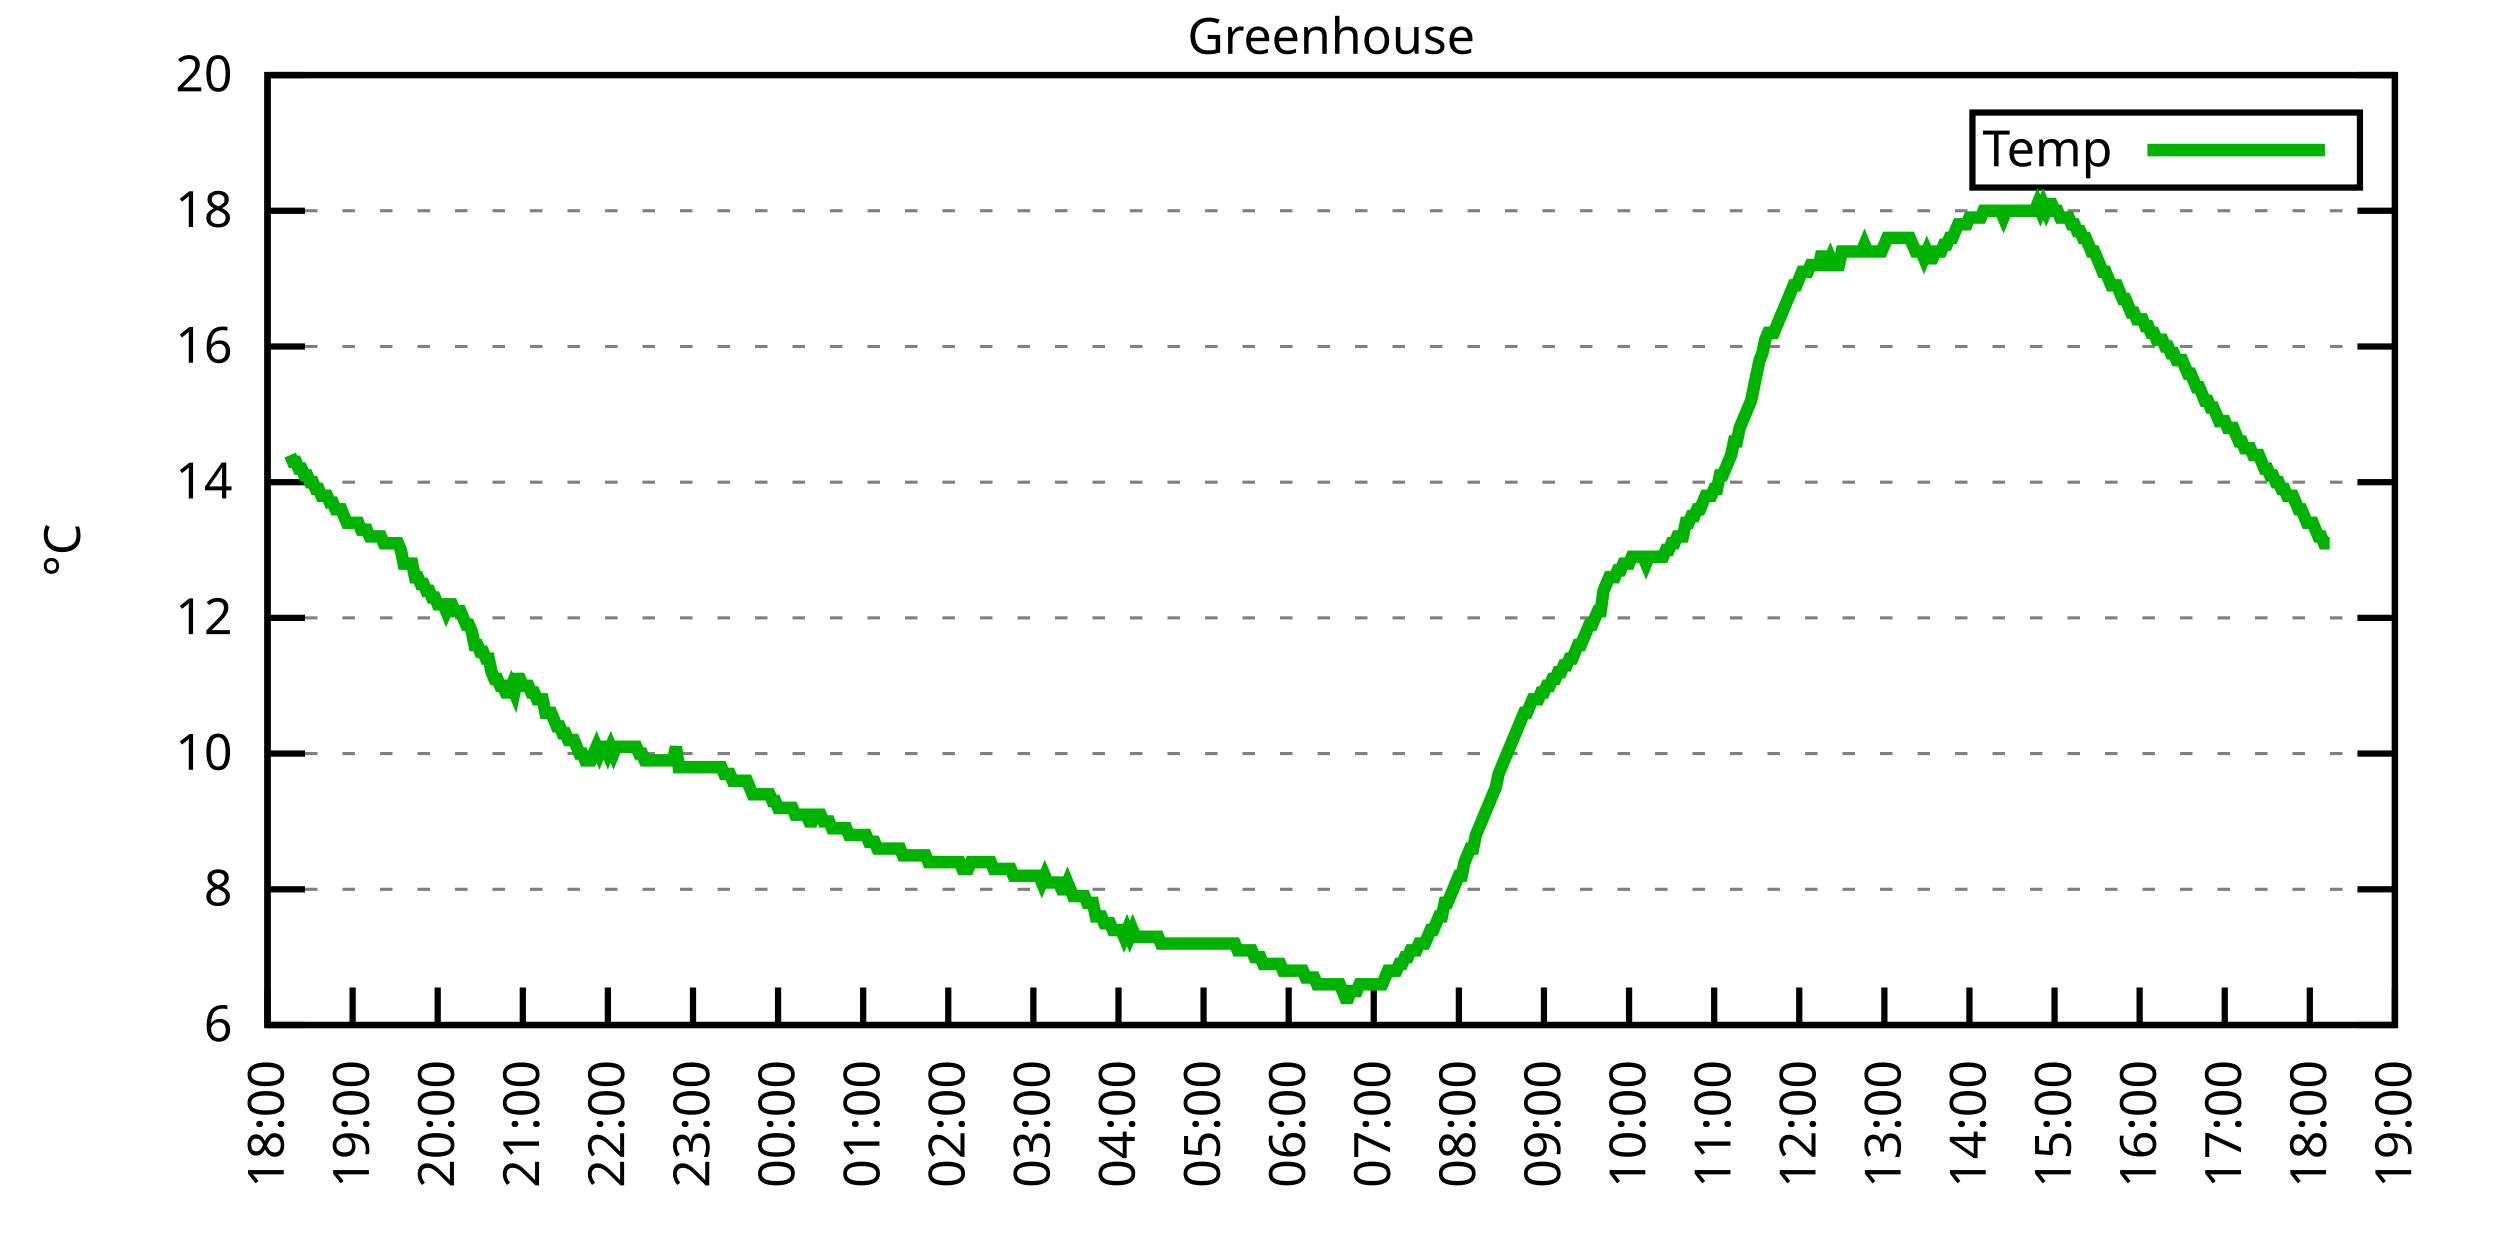
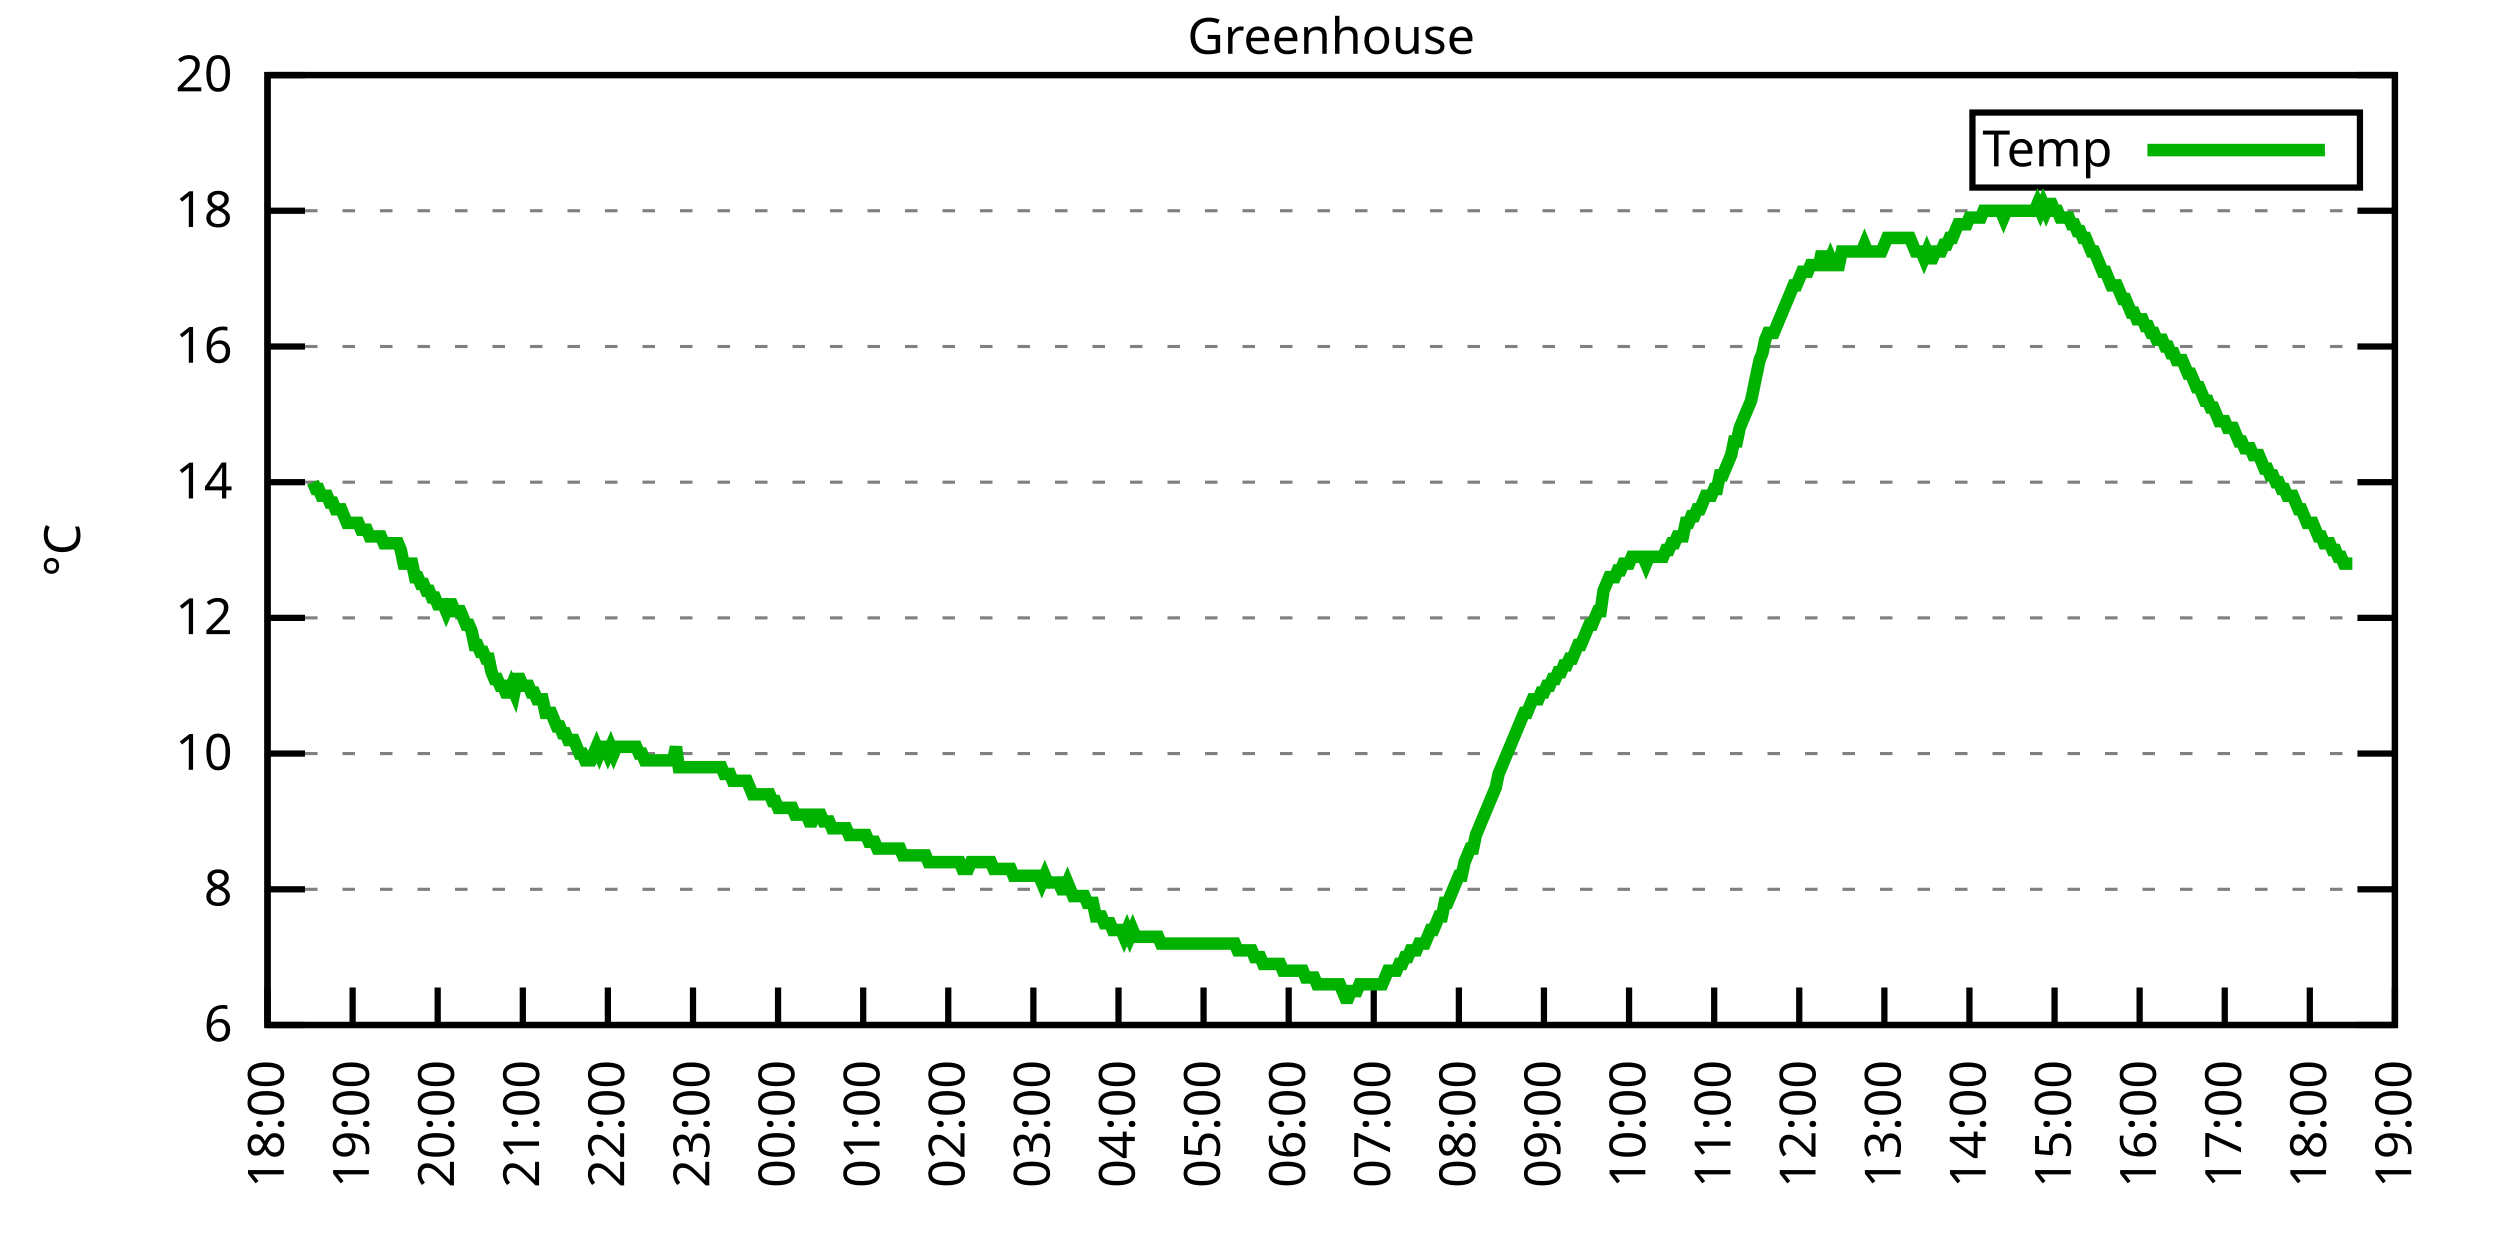
<svg xmlns="http://www.w3.org/2000/svg" xmlns:xlink="http://www.w3.org/1999/xlink" width="400" height="200" viewBox="0 0 400 200">
  <g id="gnuplot_canvas">
    <rect x="0" y="0" width="400" height="200" fill="none" />
    <defs>
      <circle id="gpDot" r="0.5" stroke-width="0.5" stroke="currentColor" />
      <path id="gpPt0" stroke-width="0.333" stroke="currentColor" d="M-1,0 h2 M0,-1 v2" />
      <path id="gpPt1" stroke-width="0.333" stroke="currentColor" d="M-1,-1 L1,1 M1,-1 L-1,1" />
      <path id="gpPt2" stroke-width="0.333" stroke="currentColor" d="M-1,0 L1,0 M0,-1 L0,1 M-1,-1 L1,1 M-1,1 L1,-1" />
      <rect id="gpPt3" stroke-width="0.333" stroke="currentColor" x="-1" y="-1" width="2" height="2" />
      <rect id="gpPt4" stroke-width="0.333" stroke="currentColor" fill="currentColor" x="-1" y="-1" width="2" height="2" />
      <circle id="gpPt5" stroke-width="0.333" stroke="currentColor" cx="0" cy="0" r="1" />
      <use xlink:href="#gpPt5" id="gpPt6" fill="currentColor" stroke="none" />
      <path id="gpPt7" stroke-width="0.333" stroke="currentColor" d="M0,-1.33 L-1.33,0.67 L1.33,0.67 z" />
      <use xlink:href="#gpPt7" id="gpPt8" fill="currentColor" stroke="none" />
      <use xlink:href="#gpPt7" id="gpPt9" stroke="currentColor" transform="rotate(180)" />
      <use xlink:href="#gpPt9" id="gpPt10" fill="currentColor" stroke="none" />
      <use xlink:href="#gpPt3" id="gpPt11" stroke="currentColor" transform="rotate(45)" />
      <use xlink:href="#gpPt11" id="gpPt12" fill="currentColor" stroke="none" />
      <path id="gpPt13" stroke-width="0.333" stroke="currentColor" d="M0,1.330 L1.265,0.411 L0.782,-1.067 L-0.782,-1.076 L-1.265,0.411 z" />
      <use xlink:href="#gpPt13" id="gpPt14" fill="currentColor" stroke="none" />
      <filter id="textbox" filterUnits="objectBoundingBox" x="0" y="0" height="1" width="1">
        <feFlood flood-color="white" flood-opacity="1" result="bgnd" />
        <feComposite in="SourceGraphic" in2="bgnd" operator="atop" />
      </filter>
      <filter id="greybox" filterUnits="objectBoundingBox" x="0" y="0" height="1" width="1">
        <feFlood flood-color="lightgrey" flood-opacity="1" result="grey" />
        <feComposite in="SourceGraphic" in2="grey" operator="atop" />
      </filter>
    </defs>
    <g fill="none" color="white" stroke="currentColor" stroke-width="1.00" stroke-linecap="butt" stroke-linejoin="miter">
</g>
    <g fill="none" color="black" stroke="currentColor" stroke-width="1.00" stroke-linecap="butt" stroke-linejoin="miter">
      <g stroke="none" shape-rendering="crispEdges">
        <polygon fill="rgb(255, 255, 255)" points="42.80,164.00 383.18,164.00 383.18,12.02 42.80,12.02 " />
      </g>
    </g>
    <g fill="none" color="black" stroke="currentColor" stroke-width="1.00" stroke-linecap="butt" stroke-linejoin="miter">
</g>
    <g fill="none" color="black" stroke="black" stroke-width="0.50" stroke-linecap="butt" stroke-linejoin="miter">
</g>
    <g fill="none" color="gray" stroke="currentColor" stroke-width="0.50" stroke-linecap="butt" stroke-linejoin="miter">
      <path stroke="gray" stroke-dasharray="2,4" class="gridline" d="M42.80,164.00 L383.19,164.00  " />
    </g>
    <g fill="none" color="gray" stroke="gray" stroke-width="1.00" stroke-linecap="butt" stroke-linejoin="miter">
</g>
    <g fill="none" color="black" stroke="currentColor" stroke-width="1.00" stroke-linecap="butt" stroke-linejoin="miter">
      <path stroke="black" d="M42.80,164.00 L48.80,164.00 M383.19,164.00 L377.19,164.00  " />
      <g transform="translate(37.20,166.60)" stroke="none" fill="black" font-family="Sans" font-size="8.00" text-anchor="end">
        <text>
          <tspan font-family="Sans"> 6</tspan>
        </text>
      </g>
    </g>
    <g fill="none" color="black" stroke="currentColor" stroke-width="1.00" stroke-linecap="butt" stroke-linejoin="miter">
</g>
    <g fill="none" color="black" stroke="black" stroke-width="0.50" stroke-linecap="butt" stroke-linejoin="miter">
</g>
    <g fill="none" color="gray" stroke="currentColor" stroke-width="0.50" stroke-linecap="butt" stroke-linejoin="miter">
      <path stroke="gray" stroke-dasharray="2,4" class="gridline" d="M42.80,142.29 L383.19,142.29  " />
    </g>
    <g fill="none" color="gray" stroke="gray" stroke-width="1.00" stroke-linecap="butt" stroke-linejoin="miter">
</g>
    <g fill="none" color="black" stroke="currentColor" stroke-width="1.00" stroke-linecap="butt" stroke-linejoin="miter">
      <path stroke="black" d="M42.80,142.29 L48.80,142.29 M383.19,142.29 L377.19,142.29  " />
      <g transform="translate(37.20,144.89)" stroke="none" fill="black" font-family="Sans" font-size="8.00" text-anchor="end">
        <text>
          <tspan font-family="Sans"> 8</tspan>
        </text>
      </g>
    </g>
    <g fill="none" color="black" stroke="currentColor" stroke-width="1.00" stroke-linecap="butt" stroke-linejoin="miter">
</g>
    <g fill="none" color="black" stroke="black" stroke-width="0.50" stroke-linecap="butt" stroke-linejoin="miter">
</g>
    <g fill="none" color="gray" stroke="currentColor" stroke-width="0.50" stroke-linecap="butt" stroke-linejoin="miter">
      <path stroke="gray" stroke-dasharray="2,4" class="gridline" d="M42.80,120.57 L383.19,120.57  " />
    </g>
    <g fill="none" color="gray" stroke="gray" stroke-width="1.00" stroke-linecap="butt" stroke-linejoin="miter">
</g>
    <g fill="none" color="black" stroke="currentColor" stroke-width="1.00" stroke-linecap="butt" stroke-linejoin="miter">
      <path stroke="black" d="M42.80,120.57 L48.80,120.57 M383.19,120.57 L377.19,120.57  " />
      <g transform="translate(37.20,123.17)" stroke="none" fill="black" font-family="Sans" font-size="8.00" text-anchor="end">
        <text>
          <tspan font-family="Sans"> 10</tspan>
        </text>
      </g>
    </g>
    <g fill="none" color="black" stroke="currentColor" stroke-width="1.00" stroke-linecap="butt" stroke-linejoin="miter">
</g>
    <g fill="none" color="black" stroke="black" stroke-width="0.50" stroke-linecap="butt" stroke-linejoin="miter">
</g>
    <g fill="none" color="gray" stroke="currentColor" stroke-width="0.50" stroke-linecap="butt" stroke-linejoin="miter">
      <path stroke="gray" stroke-dasharray="2,4" class="gridline" d="M42.80,98.86 L383.19,98.86  " />
    </g>
    <g fill="none" color="gray" stroke="gray" stroke-width="1.00" stroke-linecap="butt" stroke-linejoin="miter">
</g>
    <g fill="none" color="black" stroke="currentColor" stroke-width="1.00" stroke-linecap="butt" stroke-linejoin="miter">
      <path stroke="black" d="M42.80,98.86 L48.80,98.86 M383.19,98.86 L377.19,98.86  " />
      <g transform="translate(37.20,101.46)" stroke="none" fill="black" font-family="Sans" font-size="8.00" text-anchor="end">
        <text>
          <tspan font-family="Sans"> 12</tspan>
        </text>
      </g>
    </g>
    <g fill="none" color="black" stroke="currentColor" stroke-width="1.00" stroke-linecap="butt" stroke-linejoin="miter">
</g>
    <g fill="none" color="black" stroke="black" stroke-width="0.50" stroke-linecap="butt" stroke-linejoin="miter">
</g>
    <g fill="none" color="gray" stroke="currentColor" stroke-width="0.50" stroke-linecap="butt" stroke-linejoin="miter">
      <path stroke="gray" stroke-dasharray="2,4" class="gridline" d="M42.80,77.15 L383.19,77.15  " />
    </g>
    <g fill="none" color="gray" stroke="gray" stroke-width="1.00" stroke-linecap="butt" stroke-linejoin="miter">
</g>
    <g fill="none" color="black" stroke="currentColor" stroke-width="1.00" stroke-linecap="butt" stroke-linejoin="miter">
      <path stroke="black" d="M42.80,77.15 L48.80,77.15 M383.19,77.15 L377.19,77.15  " />
      <g transform="translate(37.20,79.75)" stroke="none" fill="black" font-family="Sans" font-size="8.00" text-anchor="end">
        <text>
          <tspan font-family="Sans"> 14</tspan>
        </text>
      </g>
    </g>
    <g fill="none" color="black" stroke="currentColor" stroke-width="1.00" stroke-linecap="butt" stroke-linejoin="miter">
</g>
    <g fill="none" color="black" stroke="black" stroke-width="0.50" stroke-linecap="butt" stroke-linejoin="miter">
</g>
    <g fill="none" color="gray" stroke="currentColor" stroke-width="0.50" stroke-linecap="butt" stroke-linejoin="miter">
      <path stroke="gray" stroke-dasharray="2,4" class="gridline" d="M42.80,55.44 L383.19,55.44  " />
    </g>
    <g fill="none" color="gray" stroke="gray" stroke-width="1.00" stroke-linecap="butt" stroke-linejoin="miter">
</g>
    <g fill="none" color="black" stroke="currentColor" stroke-width="1.00" stroke-linecap="butt" stroke-linejoin="miter">
      <path stroke="black" d="M42.80,55.44 L48.80,55.44 M383.19,55.44 L377.19,55.44  " />
      <g transform="translate(37.20,58.04)" stroke="none" fill="black" font-family="Sans" font-size="8.00" text-anchor="end">
        <text>
          <tspan font-family="Sans"> 16</tspan>
        </text>
      </g>
    </g>
    <g fill="none" color="black" stroke="currentColor" stroke-width="1.00" stroke-linecap="butt" stroke-linejoin="miter">
</g>
    <g fill="none" color="black" stroke="black" stroke-width="0.50" stroke-linecap="butt" stroke-linejoin="miter">
</g>
    <g fill="none" color="gray" stroke="currentColor" stroke-width="0.50" stroke-linecap="butt" stroke-linejoin="miter">
      <path stroke="gray" stroke-dasharray="2,4" class="gridline" d="M42.80,33.72 L383.19,33.72  " />
    </g>
    <g fill="none" color="gray" stroke="gray" stroke-width="1.00" stroke-linecap="butt" stroke-linejoin="miter">
</g>
    <g fill="none" color="black" stroke="currentColor" stroke-width="1.00" stroke-linecap="butt" stroke-linejoin="miter">
      <path stroke="black" d="M42.80,33.72 L48.80,33.72 M383.19,33.72 L377.19,33.72  " />
      <g transform="translate(37.20,36.32)" stroke="none" fill="black" font-family="Sans" font-size="8.00" text-anchor="end">
        <text>
          <tspan font-family="Sans"> 18</tspan>
        </text>
      </g>
    </g>
    <g fill="none" color="black" stroke="currentColor" stroke-width="1.00" stroke-linecap="butt" stroke-linejoin="miter">
</g>
    <g fill="none" color="black" stroke="black" stroke-width="0.50" stroke-linecap="butt" stroke-linejoin="miter">
</g>
    <g fill="none" color="gray" stroke="currentColor" stroke-width="0.50" stroke-linecap="butt" stroke-linejoin="miter">
      <path stroke="gray" stroke-dasharray="2,4" class="gridline" d="M42.80,12.01 L383.19,12.01  " />
    </g>
    <g fill="none" color="gray" stroke="gray" stroke-width="1.00" stroke-linecap="butt" stroke-linejoin="miter">
</g>
    <g fill="none" color="black" stroke="currentColor" stroke-width="1.00" stroke-linecap="butt" stroke-linejoin="miter">
      <path stroke="black" d="M42.80,12.01 L48.80,12.01 M383.19,12.01 L377.19,12.01  " />
      <g transform="translate(37.20,14.61)" stroke="none" fill="black" font-family="Sans" font-size="8.00" text-anchor="end">
        <text>
          <tspan font-family="Sans"> 20</tspan>
        </text>
      </g>
    </g>
    <g fill="none" color="black" stroke="currentColor" stroke-width="1.00" stroke-linecap="butt" stroke-linejoin="miter">
      <path stroke="black" d="M42.80,164.00 L42.80,158.00  " />
      <g transform="translate(45.40,169.60) rotate(270.00)" stroke="none" fill="black" font-family="Sans" font-size="8.00" text-anchor="end">
        <text>
          <tspan font-family="Sans">18:00</tspan>
        </text>
      </g>
    </g>
    <g fill="none" color="black" stroke="currentColor" stroke-width="1.00" stroke-linecap="butt" stroke-linejoin="miter">
      <path stroke="black" d="M56.42,164.00 L56.42,158.00  " />
      <g transform="translate(59.02,169.60) rotate(270.00)" stroke="none" fill="black" font-family="Sans" font-size="8.00" text-anchor="end">
        <text>
          <tspan font-family="Sans">19:00</tspan>
        </text>
      </g>
    </g>
    <g fill="none" color="black" stroke="currentColor" stroke-width="1.00" stroke-linecap="butt" stroke-linejoin="miter">
      <path stroke="black" d="M70.03,164.00 L70.03,158.00  " />
      <g transform="translate(72.63,169.60) rotate(270.00)" stroke="none" fill="black" font-family="Sans" font-size="8.00" text-anchor="end">
        <text>
          <tspan font-family="Sans">20:00</tspan>
        </text>
      </g>
    </g>
    <g fill="none" color="black" stroke="currentColor" stroke-width="1.00" stroke-linecap="butt" stroke-linejoin="miter">
      <path stroke="black" d="M83.65,164.00 L83.65,158.00  " />
      <g transform="translate(86.25,169.60) rotate(270.00)" stroke="none" fill="black" font-family="Sans" font-size="8.00" text-anchor="end">
        <text>
          <tspan font-family="Sans">21:00</tspan>
        </text>
      </g>
    </g>
    <g fill="none" color="black" stroke="currentColor" stroke-width="1.00" stroke-linecap="butt" stroke-linejoin="miter">
      <path stroke="black" d="M97.26,164.00 L97.26,158.00  " />
      <g transform="translate(99.86,169.60) rotate(270.00)" stroke="none" fill="black" font-family="Sans" font-size="8.00" text-anchor="end">
        <text>
          <tspan font-family="Sans">22:00</tspan>
        </text>
      </g>
    </g>
    <g fill="none" color="black" stroke="currentColor" stroke-width="1.00" stroke-linecap="butt" stroke-linejoin="miter">
      <path stroke="black" d="M110.88,164.00 L110.88,158.00  " />
      <g transform="translate(113.48,169.60) rotate(270.00)" stroke="none" fill="black" font-family="Sans" font-size="8.00" text-anchor="end">
        <text>
          <tspan font-family="Sans">23:00</tspan>
        </text>
      </g>
    </g>
    <g fill="none" color="black" stroke="currentColor" stroke-width="1.00" stroke-linecap="butt" stroke-linejoin="miter">
      <path stroke="black" d="M124.49,164.00 L124.49,158.00  " />
      <g transform="translate(127.09,169.60) rotate(270.00)" stroke="none" fill="black" font-family="Sans" font-size="8.00" text-anchor="end">
        <text>
          <tspan font-family="Sans">00:00</tspan>
        </text>
      </g>
    </g>
    <g fill="none" color="black" stroke="currentColor" stroke-width="1.00" stroke-linecap="butt" stroke-linejoin="miter">
      <path stroke="black" d="M138.11,164.00 L138.11,158.00  " />
      <g transform="translate(140.71,169.60) rotate(270.00)" stroke="none" fill="black" font-family="Sans" font-size="8.00" text-anchor="end">
        <text>
          <tspan font-family="Sans">01:00</tspan>
        </text>
      </g>
    </g>
    <g fill="none" color="black" stroke="currentColor" stroke-width="1.00" stroke-linecap="butt" stroke-linejoin="miter">
      <path stroke="black" d="M151.72,164.00 L151.72,158.00  " />
      <g transform="translate(154.32,169.60) rotate(270.00)" stroke="none" fill="black" font-family="Sans" font-size="8.00" text-anchor="end">
        <text>
          <tspan font-family="Sans">02:00</tspan>
        </text>
      </g>
    </g>
    <g fill="none" color="black" stroke="currentColor" stroke-width="1.00" stroke-linecap="butt" stroke-linejoin="miter">
      <path stroke="black" d="M165.34,164.00 L165.34,158.00  " />
      <g transform="translate(167.94,169.60) rotate(270.00)" stroke="none" fill="black" font-family="Sans" font-size="8.00" text-anchor="end">
        <text>
          <tspan font-family="Sans">03:00</tspan>
        </text>
      </g>
    </g>
    <g fill="none" color="black" stroke="currentColor" stroke-width="1.00" stroke-linecap="butt" stroke-linejoin="miter">
      <path stroke="black" d="M178.96,164.00 L178.96,158.00  " />
      <g transform="translate(181.56,169.60) rotate(270.00)" stroke="none" fill="black" font-family="Sans" font-size="8.00" text-anchor="end">
        <text>
          <tspan font-family="Sans">04:00</tspan>
        </text>
      </g>
    </g>
    <g fill="none" color="black" stroke="currentColor" stroke-width="1.00" stroke-linecap="butt" stroke-linejoin="miter">
      <path stroke="black" d="M192.57,164.00 L192.57,158.00  " />
      <g transform="translate(195.17,169.60) rotate(270.00)" stroke="none" fill="black" font-family="Sans" font-size="8.00" text-anchor="end">
        <text>
          <tspan font-family="Sans">05:00</tspan>
        </text>
      </g>
    </g>
    <g fill="none" color="black" stroke="currentColor" stroke-width="1.00" stroke-linecap="butt" stroke-linejoin="miter">
      <path stroke="black" d="M206.19,164.00 L206.19,158.00  " />
      <g transform="translate(208.79,169.60) rotate(270.00)" stroke="none" fill="black" font-family="Sans" font-size="8.00" text-anchor="end">
        <text>
          <tspan font-family="Sans">06:00</tspan>
        </text>
      </g>
    </g>
    <g fill="none" color="black" stroke="currentColor" stroke-width="1.00" stroke-linecap="butt" stroke-linejoin="miter">
      <path stroke="black" d="M219.80,164.00 L219.80,158.00  " />
      <g transform="translate(222.40,169.60) rotate(270.00)" stroke="none" fill="black" font-family="Sans" font-size="8.00" text-anchor="end">
        <text>
          <tspan font-family="Sans">07:00</tspan>
        </text>
      </g>
    </g>
    <g fill="none" color="black" stroke="currentColor" stroke-width="1.00" stroke-linecap="butt" stroke-linejoin="miter">
      <path stroke="black" d="M233.42,164.00 L233.42,158.00  " />
      <g transform="translate(236.02,169.60) rotate(270.00)" stroke="none" fill="black" font-family="Sans" font-size="8.00" text-anchor="end">
        <text>
          <tspan font-family="Sans">08:00</tspan>
        </text>
      </g>
    </g>
    <g fill="none" color="black" stroke="currentColor" stroke-width="1.00" stroke-linecap="butt" stroke-linejoin="miter">
      <path stroke="black" d="M247.03,164.00 L247.03,158.00  " />
      <g transform="translate(249.63,169.60) rotate(270.00)" stroke="none" fill="black" font-family="Sans" font-size="8.00" text-anchor="end">
        <text>
          <tspan font-family="Sans">09:00</tspan>
        </text>
      </g>
    </g>
    <g fill="none" color="black" stroke="currentColor" stroke-width="1.00" stroke-linecap="butt" stroke-linejoin="miter">
      <path stroke="black" d="M260.65,164.00 L260.65,158.00  " />
      <g transform="translate(263.25,169.60) rotate(270.00)" stroke="none" fill="black" font-family="Sans" font-size="8.00" text-anchor="end">
        <text>
          <tspan font-family="Sans">10:00</tspan>
        </text>
      </g>
    </g>
    <g fill="none" color="black" stroke="currentColor" stroke-width="1.00" stroke-linecap="butt" stroke-linejoin="miter">
      <path stroke="black" d="M274.27,164.00 L274.27,158.00  " />
      <g transform="translate(276.87,169.60) rotate(270.00)" stroke="none" fill="black" font-family="Sans" font-size="8.00" text-anchor="end">
        <text>
          <tspan font-family="Sans">11:00</tspan>
        </text>
      </g>
    </g>
    <g fill="none" color="black" stroke="currentColor" stroke-width="1.00" stroke-linecap="butt" stroke-linejoin="miter">
      <path stroke="black" d="M287.88,164.00 L287.88,158.00  " />
      <g transform="translate(290.48,169.60) rotate(270.00)" stroke="none" fill="black" font-family="Sans" font-size="8.00" text-anchor="end">
        <text>
          <tspan font-family="Sans">12:00</tspan>
        </text>
      </g>
    </g>
    <g fill="none" color="black" stroke="currentColor" stroke-width="1.00" stroke-linecap="butt" stroke-linejoin="miter">
      <path stroke="black" d="M301.50,164.00 L301.50,158.00  " />
      <g transform="translate(304.10,169.60) rotate(270.00)" stroke="none" fill="black" font-family="Sans" font-size="8.00" text-anchor="end">
        <text>
          <tspan font-family="Sans">13:00</tspan>
        </text>
      </g>
    </g>
    <g fill="none" color="black" stroke="currentColor" stroke-width="1.00" stroke-linecap="butt" stroke-linejoin="miter">
      <path stroke="black" d="M315.11,164.00 L315.11,158.00  " />
      <g transform="translate(317.71,169.60) rotate(270.00)" stroke="none" fill="black" font-family="Sans" font-size="8.00" text-anchor="end">
        <text>
          <tspan font-family="Sans">14:00</tspan>
        </text>
      </g>
    </g>
    <g fill="none" color="black" stroke="currentColor" stroke-width="1.00" stroke-linecap="butt" stroke-linejoin="miter">
      <path stroke="black" d="M328.73,164.00 L328.73,158.00  " />
      <g transform="translate(331.33,169.60) rotate(270.00)" stroke="none" fill="black" font-family="Sans" font-size="8.00" text-anchor="end">
        <text>
          <tspan font-family="Sans">15:00</tspan>
        </text>
      </g>
    </g>
    <g fill="none" color="black" stroke="currentColor" stroke-width="1.00" stroke-linecap="butt" stroke-linejoin="miter">
      <path stroke="black" d="M342.34,164.00 L342.34,158.00  " />
      <g transform="translate(344.94,169.60) rotate(270.00)" stroke="none" fill="black" font-family="Sans" font-size="8.00" text-anchor="end">
        <text>
          <tspan font-family="Sans">16:00</tspan>
        </text>
      </g>
    </g>
    <g fill="none" color="black" stroke="currentColor" stroke-width="1.00" stroke-linecap="butt" stroke-linejoin="miter">
      <path stroke="black" d="M355.96,164.00 L355.96,158.00  " />
      <g transform="translate(358.56,169.60) rotate(270.00)" stroke="none" fill="black" font-family="Sans" font-size="8.00" text-anchor="end">
        <text>
          <tspan font-family="Sans">17:00</tspan>
        </text>
      </g>
    </g>
    <g fill="none" color="black" stroke="currentColor" stroke-width="1.00" stroke-linecap="butt" stroke-linejoin="miter">
      <path stroke="black" d="M369.57,164.00 L369.57,158.00  " />
      <g transform="translate(372.17,169.60) rotate(270.00)" stroke="none" fill="black" font-family="Sans" font-size="8.00" text-anchor="end">
        <text>
          <tspan font-family="Sans">18:00</tspan>
        </text>
      </g>
    </g>
    <g fill="none" color="black" stroke="currentColor" stroke-width="1.00" stroke-linecap="butt" stroke-linejoin="miter">
      <path stroke="black" d="M383.19,164.00 L383.19,158.00  " />
      <g transform="translate(385.79,169.60) rotate(270.00)" stroke="none" fill="black" font-family="Sans" font-size="8.00" text-anchor="end">
        <text>
          <tspan font-family="Sans">19:00</tspan>
        </text>
      </g>
    </g>
    <g fill="none" color="black" stroke="currentColor" stroke-width="1.00" stroke-linecap="butt" stroke-linejoin="miter">
</g>
    <g fill="none" color="black" stroke="currentColor" stroke-width="1.00" stroke-linecap="butt" stroke-linejoin="miter">
      <path stroke="black" d="M42.80,12.01 L42.80,164.00 L383.19,164.00 L383.19,12.01 L42.80,12.01 Z  " />
    </g>
    <g fill="none" color="black" stroke="currentColor" stroke-width="1.00" stroke-linecap="butt" stroke-linejoin="miter">
</g>
    <g fill="none" color="black" stroke="currentColor" stroke-width="1.00" stroke-linecap="butt" stroke-linejoin="miter">
      <path stroke="black" d="M315.59,30.01 L315.59,18.01 L377.59,18.01 L377.59,30.01 L315.59,30.01 Z  " />
    </g>
    <g id="Greenhouse_plot_1">
      <g fill="none" color="white" stroke="black" stroke-width="2.00" stroke-linecap="butt" stroke-linejoin="miter">
</g>
      <g fill="none" color="black" stroke="currentColor" stroke-width="2.00" stroke-linecap="butt" stroke-linejoin="miter">
        <g transform="translate(337.99,26.61)" stroke="none" fill="black" font-family="Sans" font-size="8.00" text-anchor="end">
          <text>
            <tspan font-family="Sans">Temp</tspan>
          </text>
        </g>
      </g>
      <g fill="none" color="black" stroke="currentColor" stroke-width="2.00" stroke-linecap="butt" stroke-linejoin="miter">
-         <path stroke="rgb(  0, 178,   0)" d="M343.59,24.01 L371.99,24.01 M46.43,72.81 L46.88,73.89 L47.34,73.89 L47.79,74.98 L48.25,74.98 L48.70,76.06   L49.15,76.06 L49.61,77.15 L50.06,77.15 L50.52,78.23 L50.97,78.23 L51.42,79.32 L51.88,79.32 L52.33,79.32   L52.78,80.41 L53.24,80.41 L53.69,81.49 L54.15,81.49 L54.60,81.49 L55.05,82.58 L55.51,83.66 L55.96,83.66   L56.42,83.66 L56.87,83.66 L57.32,83.66 L57.78,84.75 L58.23,84.75 L58.68,84.75 L59.14,85.83 L59.59,85.83   L60.05,85.83 L60.50,85.83 L60.95,85.83 L61.41,86.92 L61.86,86.92 L62.32,86.92 L62.77,86.92 L63.22,86.92   L63.68,86.92 L64.13,88.00 L64.58,90.18 L65.04,90.18 L65.49,90.18 L65.95,90.18 L66.40,92.35 L66.85,92.35   L67.31,93.43 L67.76,93.43 L68.22,94.52 L68.67,94.52 L69.12,95.60 L69.58,95.60 L70.03,96.69 L70.49,96.69   L70.94,96.69 L71.39,97.78 L71.85,96.69 L72.30,96.69 L72.75,97.78 L73.21,97.78 L73.66,97.78 L74.12,98.86   L74.57,99.95 L75.02,99.95 L75.48,101.03 L75.93,103.20 L76.39,103.20 L76.84,104.29 L77.29,104.29 L77.75,105.38   L78.20,105.38 L78.65,107.55 L79.11,108.63 L79.56,108.63 L80.02,109.72 L80.47,109.72 L80.92,110.80 L81.38,110.80   L81.83,109.72 L82.29,110.80 L82.74,108.63 L83.19,108.63 L83.65,109.72 L84.10,109.72 L84.55,109.72 L85.01,110.80   L85.46,110.80 L85.92,111.89 L86.37,111.89 L86.82,111.89 L87.28,114.06 L87.73,114.06 L88.19,114.06 L88.64,115.15   L89.09,116.23 L89.55,116.23 L90.00,117.32 L90.45,117.32 L90.91,118.40 L91.36,118.40 L91.82,118.40 L92.27,119.49   L92.72,120.57 L93.18,120.57 L93.63,121.66 L94.09,121.66 L94.54,121.66 L94.99,120.57 L95.45,119.49 L95.90,120.57   L96.35,119.49 L96.81,119.49 L97.26,120.57 L97.72,119.49 L98.17,120.57 L98.62,119.49 L99.08,119.49 L99.53,119.49   L99.99,119.49 L100.44,119.49 L100.89,119.49 L101.35,119.49 L101.80,119.49 L102.25,120.57 L102.71,120.57 L103.16,121.66   L103.62,121.66 L104.07,121.66 L104.52,121.66 L104.98,121.66 L105.43,121.66 L105.89,121.66 L106.34,121.66 L106.79,121.66   L107.25,121.66 L107.70,121.66 L108.15,119.49 L108.61,122.75 L109.06,122.75 L109.52,122.75 L109.97,122.75 L110.42,122.75   L110.88,122.75 L111.33,122.75 L111.79,122.75 L112.24,122.75 L112.69,122.75 L113.15,122.75 L113.60,122.75 L114.05,122.75   L114.51,122.75 L114.96,122.75 L115.42,122.75 L115.87,123.83 L116.32,123.83 L116.78,123.83 L117.23,124.92 L117.69,124.92   L118.14,124.92 L118.59,124.92 L119.05,124.92 L119.50,124.92 L119.96,126.00 L120.41,127.09 L120.86,127.09 L121.32,127.09   L121.77,127.09 L122.22,127.09 L122.68,127.09 L123.13,127.09 L123.59,128.17 L124.04,128.17 L124.49,129.26 L124.95,129.26   L125.40,129.26 L125.86,129.26 L126.31,129.26 L126.76,129.26 L127.22,130.35 L127.67,130.35 L128.12,130.35 L128.58,130.35   L129.03,130.35 L129.49,131.43 L129.94,131.43 L130.39,130.35 L130.85,130.35 L131.30,130.35 L131.76,131.43 L132.21,131.43   L132.66,131.43 L133.12,132.52 L133.57,132.52 L134.02,132.52 L134.48,132.52 L134.93,132.52 L135.39,132.52 L135.84,133.60   L136.29,133.60 L136.75,133.60 L137.20,133.60 L137.66,133.60 L138.11,133.60 L138.56,133.60 L139.02,134.69 L139.47,134.69   L139.92,134.69 L140.38,135.77 L140.83,135.77 L141.29,135.77 L141.74,135.77 L142.19,135.77 L142.65,135.77 L143.10,135.77   L143.56,135.77 L144.01,135.77 L144.46,136.86 L144.92,136.86 L145.37,136.86 L145.82,136.86 L146.28,136.86 L146.73,136.86   L147.19,136.86 L147.64,136.86 L148.09,136.86 L148.55,137.94 L149.00,137.94 L149.46,137.94 L149.91,137.94 L150.36,137.94   L150.82,137.94 L151.27,137.94 L151.72,137.94 L152.18,137.94 L152.63,137.94 L153.09,137.94 L153.54,137.94 L153.99,139.03   L154.45,139.03 L154.90,139.03 L155.36,137.94 L155.81,137.94 L156.26,137.94 L156.72,137.94 L157.17,137.94 L157.62,137.94   L158.08,137.94 L158.53,137.94 L158.99,139.03 L159.44,139.03 L159.89,139.03 L160.35,139.03 L160.80,139.03 L161.26,139.03   L161.71,139.03 L162.16,140.12 L162.62,140.12 L163.07,140.12 L163.52,140.12 L163.98,140.12 L164.43,140.12 L164.89,140.12   L165.34,140.12 L165.79,140.12 L166.25,140.12 L166.70,141.20 L167.16,140.12 L167.61,141.20 L168.06,141.20 L168.52,141.20   L168.97,141.20 L169.43,141.20 L169.88,142.29 L170.33,142.29 L170.79,141.20 L171.24,142.29 L171.69,143.37 L172.15,143.37   L172.60,143.37 L173.06,143.37 L173.51,143.37 L173.96,144.46 L174.42,144.46 L174.87,144.46 L175.33,146.63 L175.78,146.63   L176.23,146.63 L176.69,147.72 L177.14,147.72 L177.59,147.72 L178.05,148.80 L178.50,148.80 L178.96,148.80 L179.41,148.80   L179.86,149.89 L180.32,148.80 L180.77,149.89 L181.23,148.80 L181.68,149.89 L182.13,149.89 L182.59,149.89 L183.04,149.89   L183.49,149.89 L183.95,149.89 L184.40,149.89 L184.86,149.89 L185.31,149.89 L185.76,150.97 L186.22,150.97 L186.67,150.97   L187.13,150.97 L187.58,150.97 L188.03,150.97 L188.49,150.97 L188.94,150.97 L189.39,150.97 L189.85,150.97 L190.30,150.97   L190.76,150.97 L191.21,150.97 L191.66,150.97 L192.12,150.97 L192.57,150.97 L193.03,150.97 L193.48,150.97 L193.93,150.97   L194.39,150.97 L194.84,150.97 L195.29,150.97 L195.75,150.97 L196.20,150.97 L196.66,150.97 L197.11,150.97 L197.56,150.97   L198.02,152.06 L198.47,152.06 L198.93,152.06 L199.38,152.06 L199.83,152.06 L200.29,152.06 L200.74,153.14 L201.19,153.14   L201.65,153.14 L202.10,154.23 L202.56,154.23 L203.01,154.23 L203.46,154.23 L203.92,154.23 L204.37,154.23 L204.83,154.23   L205.28,155.31 L205.73,155.31 L206.19,155.31 L206.64,155.31 L207.09,155.31 L207.55,155.31 L208.00,155.31 L208.46,155.31   L208.91,156.40 L209.36,156.40 L209.82,156.40 L210.27,156.40 L210.73,157.49 L211.18,157.49 L211.63,157.49 L212.09,157.49   L212.54,157.49 L213.00,157.49 L213.45,157.49 L213.90,157.49 L214.36,157.49 L214.81,158.57 L215.26,159.66 L215.72,159.66   L216.17,158.57 L216.63,158.57 L217.08,158.57 L217.53,157.49 L217.99,157.49 L218.44,157.49 L218.90,157.49 L219.35,157.49   L219.80,157.49 L220.26,157.49 L220.71,157.49 L221.16,157.49 L221.62,156.40 L222.07,155.31 L222.53,155.31 L222.98,155.31   L223.43,155.31 L223.89,154.23 L224.34,154.23 L224.80,153.14 L225.25,153.14 L225.70,152.06 L226.16,152.06 L226.61,152.06   L227.06,150.97 L227.52,150.97 L227.97,150.97 L228.43,149.89 L228.88,148.80 L229.33,148.80 L229.79,147.72 L230.24,146.63   L230.70,146.63 L231.15,144.46 L231.60,144.46 L232.06,143.37 L232.51,142.29 L232.96,141.20 L233.42,140.12 L233.87,140.12   L234.33,137.94 L234.78,136.86 L235.23,135.77 L235.69,135.77 L236.14,133.60 L236.60,132.52 L237.05,131.43 L237.50,130.35   L237.96,129.26 L238.41,128.17 L238.86,127.09 L239.32,126.00 L239.77,123.83 L240.23,122.75 L240.68,121.66 L241.13,120.57   L241.59,119.49 L242.04,118.40 L242.50,117.32 L242.95,116.23 L243.40,115.15 L243.86,114.06 L244.31,114.06 L244.76,112.97   L245.22,111.89 L245.67,111.89 L246.13,111.89 L246.58,110.80 L247.03,110.80 L247.49,109.72 L247.94,109.72 L248.40,108.63   L248.85,108.63 L249.30,107.55 L249.76,107.55 L250.21,106.46 L250.66,106.46 L251.12,105.38 L251.57,105.38 L252.03,104.29   L252.48,103.20 L252.93,103.20 L253.39,102.12 L253.84,101.03 L254.30,99.95 L254.75,99.95 L255.20,98.86 L255.66,97.78   L256.11,97.78 L256.56,94.52 L257.02,93.43 L257.47,92.35 L257.93,92.35 L258.38,92.35 L258.83,91.26 L259.29,91.26   L259.74,90.18 L260.20,90.18 L260.65,90.18 L261.10,89.09 L261.56,89.09 L262.01,89.09 L262.47,89.09 L262.92,89.09   L263.37,90.18 L263.83,89.09 L264.28,89.09 L264.73,89.09 L265.19,89.09 L265.64,89.09 L266.10,89.09 L266.55,88.00   L267.00,88.00 L267.46,86.92 L267.91,86.92 L268.37,85.83 L268.82,85.83 L269.27,85.83 L269.73,83.66 L270.18,83.66   L270.63,82.58 L271.09,82.58 L271.54,81.49 L272.00,81.49 L272.45,80.41 L272.90,79.32 L273.36,79.32 L273.81,79.32   L274.27,78.23 L274.72,78.23 L275.17,76.06 L275.63,76.06 L276.08,74.98 L276.53,73.89 L276.99,72.81 L277.44,70.63   L277.90,70.63 L278.35,68.46 L278.80,67.38 L279.26,66.29 L279.71,65.21 L280.17,64.12 L280.62,61.95 L281.07,59.78   L281.53,57.61 L281.98,56.52 L282.43,54.35 L282.89,53.26 L283.34,53.26 L283.80,53.26 L284.25,52.18 L284.70,51.09   L285.16,50.01 L285.61,48.92 L286.07,47.84 L286.52,46.75 L286.97,45.66 L287.43,45.66 L287.88,44.58 L288.33,43.49   L288.79,43.49 L289.24,43.49 L289.70,42.41 L290.15,42.41 L290.60,42.41 L291.06,42.41 L291.51,40.24 L291.97,42.41   L292.42,42.41 L292.87,41.32 L293.33,42.41 L293.78,42.41 L294.23,42.41 L294.69,40.24 L295.14,40.24 L295.60,40.24   L296.05,40.24 L296.50,40.24 L296.96,40.24 L297.41,40.24 L297.87,40.24 L298.32,39.15 L298.77,40.24 L299.23,40.24   L299.68,40.24 L300.13,40.24 L300.59,40.24 L301.04,40.24 L301.50,39.15 L301.95,38.07 L302.40,38.07 L302.86,38.07   L303.31,38.07 L303.77,38.07 L304.22,38.07 L304.67,38.07 L305.13,38.07 L305.58,38.07 L306.03,39.15 L306.49,40.24   L306.94,40.24 L307.40,40.24 L307.85,41.32 L308.30,40.24 L308.76,41.32 L309.21,41.32 L309.67,40.24 L310.12,40.24   L310.57,40.24 L311.03,39.15 L311.48,39.15 L311.94,38.07 L312.39,38.07 L312.84,36.98 L313.30,35.89 L313.75,35.89   L314.20,35.89 L314.66,35.89 L315.11,34.81 L315.57,34.81 L316.02,34.81 L316.47,34.81 L316.93,34.81 L317.38,33.72   L317.84,33.72 L318.29,33.72 L318.74,33.72 L319.20,33.72 L319.65,33.72 L320.10,33.72 L320.56,34.81 L321.01,33.72   L321.47,33.72 L321.92,33.72 L322.37,33.72 L322.83,33.72 L323.28,33.72 L323.74,33.72 L324.19,33.72 L324.64,33.72   L325.10,33.72 L325.55,33.72 L326.00,32.64 L326.46,33.72 L326.91,32.64 L327.37,33.72 L327.82,32.64 L328.27,32.64   L328.73,33.72 L329.18,33.72 L329.64,34.81 L330.09,34.81 L330.54,34.81 L331.00,34.81 L331.45,35.89 L331.90,35.89   L332.36,36.98 L332.81,36.98 L333.27,38.07 L333.72,38.07 L334.17,39.15 L334.63,40.24 L335.08,40.24 L335.54,41.32   L335.99,42.41 L336.44,43.49 L336.90,43.49 L337.35,44.58 L337.80,45.66 L338.26,45.66 L338.71,45.66 L339.17,46.75   L339.62,47.84 L340.07,47.84 L340.53,48.92 L340.98,50.01 L341.44,50.01 L341.89,51.09 L342.34,51.09 L342.80,51.09   L343.25,52.18 L343.70,52.18 L344.16,53.26 L344.61,53.26 L345.07,54.35 L345.52,54.35 L345.97,54.35 L346.43,55.44   L346.88,55.44 L347.34,56.52 L347.79,56.52 L348.24,57.61 L348.70,57.61 L349.15,57.61 L349.60,58.69 L350.06,59.78   L350.51,59.78 L350.97,60.86 L351.42,61.95 L351.87,61.95 L352.33,63.04 L352.78,64.12 L353.24,64.12 L353.69,65.21   L354.14,65.21 L354.60,66.29 L355.05,67.38 L355.50,67.38 L355.96,67.38 L356.41,68.46 L356.87,68.46 L357.32,68.46   L357.77,69.55 L358.23,70.63 L358.68,70.63 L359.14,71.72 L359.59,71.72 L360.04,71.72 L360.50,72.81 L360.95,72.81   L361.41,72.81 L361.86,73.89 L362.31,74.98 L362.77,74.98 L363.22,76.06 L363.67,76.06 L364.13,77.15 L364.58,77.15   L365.04,78.23 L365.49,78.23 L365.94,79.32 L366.40,79.32 L366.85,79.32 L367.31,80.41 L367.76,81.49 L368.21,81.49   L368.67,82.58 L369.12,83.66 L369.57,83.66 L370.03,83.66 L370.48,84.75 L370.94,85.83 L371.39,85.83 L371.84,86.92   L372.30,86.92 L372.75,86.92  " />
+         <path stroke="rgb(  0, 178,   0)" d="M343.59,24.01 L371.99,24.01 M50.06,77.15 L50.52,78.23 L50.97,78.23 L51.42,79.32 L51.88,79.32 L52.33,79.32   L52.78,80.41 L53.24,80.41 L53.69,81.49 L54.15,81.49 L54.60,81.49 L55.05,82.58 L55.51,83.66 L55.96,83.66   L56.42,83.66 L56.87,83.66 L57.32,83.66 L57.78,84.75 L58.23,84.75 L58.68,84.75 L59.14,85.83 L59.59,85.83   L60.05,85.83 L60.50,85.83 L60.95,85.83 L61.41,86.92 L61.86,86.92 L62.32,86.92 L62.77,86.92 L63.22,86.92   L63.68,86.92 L64.13,88.00 L64.58,90.18 L65.04,90.18 L65.49,90.18 L65.95,90.18 L66.40,92.35 L66.85,92.35   L67.31,93.43 L67.76,93.43 L68.22,94.52 L68.67,94.52 L69.12,95.60 L69.58,95.60 L70.03,96.69 L70.49,96.69   L70.94,96.69 L71.39,97.78 L71.85,96.69 L72.30,96.69 L72.75,97.78 L73.21,97.78 L73.66,97.78 L74.12,98.86   L74.57,99.95 L75.02,99.95 L75.48,101.03 L75.93,103.20 L76.39,103.20 L76.84,104.29 L77.29,104.29 L77.75,105.38   L78.20,105.38 L78.65,107.55 L79.11,108.63 L79.56,108.63 L80.02,109.72 L80.47,109.72 L80.92,110.80 L81.38,110.80   L81.83,109.72 L82.29,110.80 L82.74,108.63 L83.19,108.63 L83.65,109.72 L84.10,109.72 L84.55,109.72 L85.01,110.80   L85.46,110.80 L85.92,111.89 L86.37,111.89 L86.82,111.89 L87.28,114.06 L87.73,114.06 L88.19,114.06 L88.64,115.15   L89.09,116.23 L89.55,116.23 L90.00,117.32 L90.45,117.32 L90.91,118.40 L91.36,118.40 L91.82,118.40 L92.27,119.49   L92.72,120.57 L93.18,120.57 L93.63,121.66 L94.09,121.66 L94.54,121.66 L94.99,120.57 L95.45,119.49 L95.90,120.57   L96.35,119.49 L96.81,119.49 L97.26,120.57 L97.72,119.49 L98.17,120.57 L98.62,119.49 L99.08,119.49 L99.53,119.49   L99.99,119.49 L100.44,119.49 L100.89,119.49 L101.35,119.49 L101.80,119.49 L102.25,120.57 L102.71,120.57 L103.16,121.66   L103.62,121.66 L104.07,121.66 L104.52,121.66 L104.98,121.66 L105.43,121.66 L105.89,121.66 L106.34,121.66 L106.79,121.66   L107.25,121.66 L107.70,121.66 L108.15,119.49 L108.61,122.75 L109.06,122.75 L109.52,122.75 L109.97,122.75 L110.42,122.75   L110.88,122.75 L111.33,122.75 L111.79,122.75 L112.24,122.75 L112.69,122.75 L113.15,122.75 L113.60,122.75 L114.05,122.75   L114.51,122.75 L114.96,122.75 L115.42,122.75 L115.87,123.83 L116.32,123.83 L116.78,123.83 L117.23,124.92 L117.69,124.92   L118.14,124.92 L118.59,124.92 L119.05,124.92 L119.50,124.92 L119.96,126.00 L120.41,127.09 L120.86,127.09 L121.32,127.09   L121.77,127.09 L122.22,127.09 L122.68,127.09 L123.13,127.09 L123.59,128.17 L124.04,128.17 L124.49,129.26 L124.95,129.26   L125.40,129.26 L125.86,129.26 L126.31,129.26 L126.76,129.26 L127.22,130.35 L127.67,130.35 L128.12,130.35 L128.58,130.35   L129.03,130.35 L129.49,131.43 L129.94,131.43 L130.39,130.35 L130.85,130.35 L131.30,130.35 L131.76,131.43 L132.21,131.43   L132.66,131.43 L133.12,132.52 L133.57,132.52 L134.02,132.52 L134.48,132.52 L134.93,132.52 L135.39,132.52 L135.84,133.60   L136.29,133.60 L136.75,133.60 L137.20,133.60 L137.66,133.60 L138.11,133.60 L138.56,133.60 L139.02,134.69 L139.47,134.69   L139.92,134.69 L140.38,135.77 L140.83,135.77 L141.29,135.77 L141.74,135.77 L142.19,135.77 L142.65,135.77 L143.10,135.77   L143.56,135.77 L144.01,135.77 L144.46,136.86 L144.92,136.86 L145.37,136.86 L145.82,136.86 L146.28,136.86 L146.73,136.86   L147.19,136.86 L147.64,136.86 L148.09,136.86 L148.55,137.94 L149.00,137.94 L149.46,137.94 L149.91,137.94 L150.36,137.94   L150.82,137.94 L151.27,137.94 L151.72,137.94 L152.18,137.94 L152.63,137.94 L153.09,137.94 L153.54,137.94 L153.99,139.03   L154.45,139.03 L154.90,139.03 L155.36,137.94 L155.81,137.94 L156.26,137.94 L156.72,137.94 L157.17,137.94 L157.62,137.94   L158.08,137.94 L158.53,137.94 L158.99,139.03 L159.44,139.03 L159.89,139.03 L160.35,139.03 L160.80,139.03 L161.26,139.03   L161.71,139.03 L162.16,140.12 L162.62,140.12 L163.07,140.12 L163.52,140.12 L163.98,140.12 L164.43,140.12 L164.89,140.12   L165.34,140.12 L165.79,140.12 L166.25,140.12 L166.70,141.20 L167.16,140.12 L167.61,141.20 L168.06,141.20 L168.52,141.20   L168.97,141.20 L169.43,141.20 L169.88,142.29 L170.33,142.29 L170.79,141.20 L171.24,142.29 L171.69,143.37 L172.15,143.37   L172.60,143.37 L173.06,143.37 L173.51,143.37 L173.96,144.46 L174.42,144.46 L174.87,144.46 L175.33,146.63 L175.78,146.63   L176.23,146.63 L176.69,147.72 L177.14,147.72 L177.59,147.72 L178.05,148.80 L178.50,148.80 L178.96,148.80 L179.41,148.80   L179.86,149.89 L180.32,148.80 L180.77,149.89 L181.23,148.80 L181.68,149.89 L182.13,149.89 L182.59,149.89 L183.04,149.89   L183.49,149.89 L183.95,149.89 L184.40,149.89 L184.86,149.89 L185.31,149.89 L185.76,150.97 L186.22,150.97 L186.67,150.97   L187.13,150.97 L187.58,150.97 L188.03,150.97 L188.49,150.97 L188.94,150.97 L189.39,150.97 L189.85,150.97 L190.30,150.97   L190.76,150.97 L191.21,150.97 L191.66,150.97 L192.12,150.97 L192.57,150.97 L193.03,150.97 L193.48,150.97 L193.93,150.97   L194.39,150.97 L194.84,150.97 L195.29,150.97 L195.75,150.97 L196.20,150.97 L196.66,150.97 L197.11,150.97 L197.56,150.97   L198.02,152.06 L198.47,152.06 L198.93,152.06 L199.38,152.06 L199.83,152.06 L200.29,152.06 L200.74,153.14 L201.19,153.14   L201.65,153.14 L202.10,154.23 L202.56,154.23 L203.01,154.23 L203.46,154.23 L203.92,154.23 L204.37,154.23 L204.83,154.23   L205.28,155.31 L205.73,155.31 L206.19,155.31 L206.64,155.31 L207.09,155.31 L207.55,155.31 L208.00,155.31 L208.46,155.31   L208.91,156.40 L209.36,156.40 L209.82,156.40 L210.27,156.40 L210.73,157.49 L211.18,157.49 L211.63,157.49 L212.09,157.49   L212.54,157.49 L213.00,157.49 L213.45,157.49 L213.90,157.49 L214.36,157.49 L214.81,158.57 L215.26,159.66 L215.72,159.66   L216.17,158.57 L216.63,158.57 L217.08,158.57 L217.53,157.49 L217.99,157.49 L218.44,157.49 L218.90,157.49 L219.35,157.49   L219.80,157.49 L220.26,157.49 L220.71,157.49 L221.16,157.49 L221.62,156.40 L222.07,155.31 L222.53,155.31 L222.98,155.31   L223.43,155.31 L223.89,154.23 L224.34,154.23 L224.80,153.14 L225.25,153.14 L225.70,152.06 L226.16,152.06 L226.61,152.06   L227.06,150.97 L227.52,150.97 L227.97,150.97 L228.43,149.89 L228.88,148.80 L229.33,148.80 L229.79,147.72 L230.24,146.63   L230.70,146.63 L231.15,144.46 L231.60,144.46 L232.06,143.37 L232.51,142.29 L232.96,141.20 L233.42,140.12 L233.87,140.12   L234.33,137.94 L234.78,136.86 L235.23,135.77 L235.69,135.77 L236.14,133.60 L236.60,132.52 L237.05,131.43 L237.50,130.35   L237.96,129.26 L238.41,128.17 L238.86,127.09 L239.32,126.00 L239.77,123.83 L240.23,122.75 L240.68,121.66 L241.13,120.57   L241.59,119.49 L242.04,118.40 L242.50,117.32 L242.95,116.23 L243.40,115.15 L243.86,114.06 L244.31,114.06 L244.76,112.97   L245.22,111.89 L245.67,111.89 L246.13,111.89 L246.58,110.80 L247.03,110.80 L247.49,109.72 L247.94,109.72 L248.40,108.63   L248.85,108.63 L249.30,107.55 L249.76,107.55 L250.21,106.46 L250.66,106.46 L251.12,105.38 L251.57,105.38 L252.03,104.29   L252.48,103.20 L252.93,103.20 L253.39,102.12 L253.84,101.03 L254.30,99.95 L254.75,99.95 L255.20,98.86 L255.66,97.78   L256.11,97.78 L256.56,94.52 L257.02,93.43 L257.47,92.35 L257.93,92.35 L258.38,92.35 L258.83,91.26 L259.29,91.26   L259.74,90.18 L260.20,90.18 L260.65,90.18 L261.10,89.09 L261.56,89.09 L262.01,89.09 L262.47,89.09 L262.92,89.09   L263.37,90.18 L263.83,89.09 L264.28,89.09 L264.73,89.09 L265.19,89.09 L265.64,89.09 L266.10,89.09 L266.55,88.00   L267.00,88.00 L267.46,86.92 L267.91,86.92 L268.37,85.83 L268.82,85.83 L269.27,85.83 L269.73,83.66 L270.18,83.66   L270.63,82.58 L271.09,82.58 L271.54,81.49 L272.00,81.49 L272.45,80.41 L272.90,79.32 L273.36,79.32 L273.81,79.32   L274.27,78.23 L274.72,78.23 L275.17,76.06 L275.63,76.06 L276.08,74.98 L276.53,73.89 L276.99,72.81 L277.44,70.63   L277.90,70.63 L278.35,68.46 L278.80,67.38 L279.26,66.29 L279.71,65.21 L280.17,64.12 L280.62,61.95 L281.07,59.78   L281.53,57.61 L281.98,56.52 L282.43,54.35 L282.89,53.26 L283.34,53.26 L283.80,53.26 L284.25,52.18 L284.70,51.09   L285.16,50.01 L285.61,48.92 L286.07,47.84 L286.52,46.75 L286.97,45.66 L287.43,45.66 L287.88,44.58 L288.33,43.49   L288.79,43.49 L289.24,43.49 L289.70,42.41 L290.15,42.41 L290.60,42.41 L291.06,42.41 L291.51,40.24 L291.97,42.41   L292.42,42.41 L292.87,41.32 L293.33,42.41 L293.78,42.41 L294.23,42.41 L294.69,40.24 L295.14,40.24 L295.60,40.24   L296.05,40.24 L296.50,40.24 L296.96,40.24 L297.41,40.24 L297.87,40.24 L298.32,39.15 L298.77,40.24 L299.23,40.24   L299.68,40.24 L300.13,40.24 L300.59,40.24 L301.04,40.24 L301.50,39.15 L301.95,38.07 L302.40,38.07 L302.86,38.07   L303.31,38.07 L303.77,38.07 L304.22,38.07 L304.67,38.07 L305.13,38.07 L305.58,38.07 L306.03,39.15 L306.49,40.24   L306.94,40.24 L307.40,40.24 L307.85,41.32 L308.30,40.24 L308.76,41.32 L309.21,41.32 L309.67,40.24 L310.12,40.24   L310.57,40.24 L311.03,39.15 L311.48,39.15 L311.94,38.07 L312.39,38.07 L312.84,36.98 L313.30,35.89 L313.75,35.89   L314.20,35.89 L314.66,35.89 L315.11,34.81 L315.57,34.81 L316.02,34.81 L316.47,34.81 L316.93,34.81 L317.38,33.72   L317.84,33.72 L318.29,33.72 L318.74,33.72 L319.20,33.72 L319.65,33.72 L320.10,33.72 L320.56,34.81 L321.01,33.72   L321.47,33.72 L321.92,33.72 L322.37,33.72 L322.83,33.72 L323.28,33.72 L323.74,33.72 L324.19,33.72 L324.64,33.72   L325.10,33.72 L325.55,33.72 L326.00,32.64 L326.46,33.72 L326.91,32.64 L327.37,33.72 L327.82,32.64 L328.27,32.64   L328.73,33.72 L329.18,33.72 L329.64,34.81 L330.09,34.81 L330.54,34.81 L331.00,34.81 L331.45,35.89 L331.90,35.89   L332.36,36.98 L332.81,36.98 L333.27,38.07 L333.72,38.07 L334.17,39.15 L334.63,40.24 L335.08,40.24 L335.54,41.32   L335.99,42.41 L336.44,43.49 L336.90,43.49 L337.35,44.58 L337.80,45.66 L338.26,45.66 L338.71,45.66 L339.17,46.75   L339.62,47.84 L340.07,47.84 L340.53,48.92 L340.98,50.01 L341.44,50.01 L341.89,51.09 L342.34,51.09 L342.80,51.09   L343.25,52.18 L343.70,52.18 L344.16,53.26 L344.61,53.26 L345.07,54.35 L345.52,54.35 L345.97,54.35 L346.43,55.44   L346.88,55.44 L347.34,56.52 L347.79,56.52 L348.24,57.61 L348.70,57.61 L349.15,57.61 L349.60,58.69 L350.06,59.78   L350.51,59.78 L350.97,60.86 L351.42,61.95 L351.87,61.95 L352.33,63.04 L352.78,64.12 L353.24,64.12 L353.69,65.21   L354.14,65.21 L354.60,66.29 L355.05,67.38 L355.50,67.38 L355.96,67.38 L356.41,68.46 L356.87,68.46 L357.32,68.46   L357.77,69.55 L358.23,70.63 L358.68,70.63 L359.14,71.72 L359.59,71.72 L360.04,71.72 L360.50,72.81 L360.95,72.81   L361.41,72.81 L361.86,73.89 L362.31,74.98 L362.77,74.98 L363.22,76.06 L363.67,76.06 L364.13,77.15 L364.58,77.15   L365.04,78.23 L365.49,78.23 L365.94,79.32 L366.40,79.32 L366.85,79.32 L367.31,80.41 L367.76,81.49 L368.21,81.49   L368.67,82.58 L369.12,83.66 L369.57,83.66 L370.03,83.66 L370.48,84.75 L370.94,85.83 L371.39,85.83 L371.84,86.92   L372.30,86.92 L372.75,86.92 L373.21,88.00 L373.66,88.00 L374.11,89.09 L374.57,89.09 L375.02,90.18 L375.47,90.18   L375.93,90.18 L376.38,90.18  " />
      </g>
    </g>
    <g fill="none" color="black" stroke="currentColor" stroke-width="2.00" stroke-linecap="butt" stroke-linejoin="miter">
</g>
    <g fill="none" color="black" stroke="black" stroke-width="1.00" stroke-linecap="butt" stroke-linejoin="miter">
</g>
    <g fill="none" color="black" stroke="currentColor" stroke-width="1.00" stroke-linecap="butt" stroke-linejoin="miter">
      <path stroke="black" d="M42.80,12.01 L42.80,164.00 L383.19,164.00 L383.19,12.01 L42.80,12.01 Z  " />
      <g transform="translate(12.80,88.01) rotate(270.00)" stroke="none" fill="black" font-family="Sans" font-size="8.00" text-anchor="middle">
        <text>
          <tspan font-family="Sans">°C</tspan>
        </text>
      </g>
    </g>
    <g fill="none" color="black" stroke="currentColor" stroke-width="1.00" stroke-linecap="butt" stroke-linejoin="miter">
</g>
    <g fill="none" color="black" stroke="currentColor" stroke-width="1.00" stroke-linecap="butt" stroke-linejoin="miter">
      <g transform="translate(212.99,8.61)" stroke="none" fill="black" font-family="Sans" font-size="8.00" text-anchor="middle">
        <text>
          <tspan font-family="Sans">Greenhouse</tspan>
        </text>
      </g>
    </g>
    <g fill="none" color="black" stroke="currentColor" stroke-width="1.00" stroke-linecap="butt" stroke-linejoin="miter">
</g>
  </g>
</svg>
